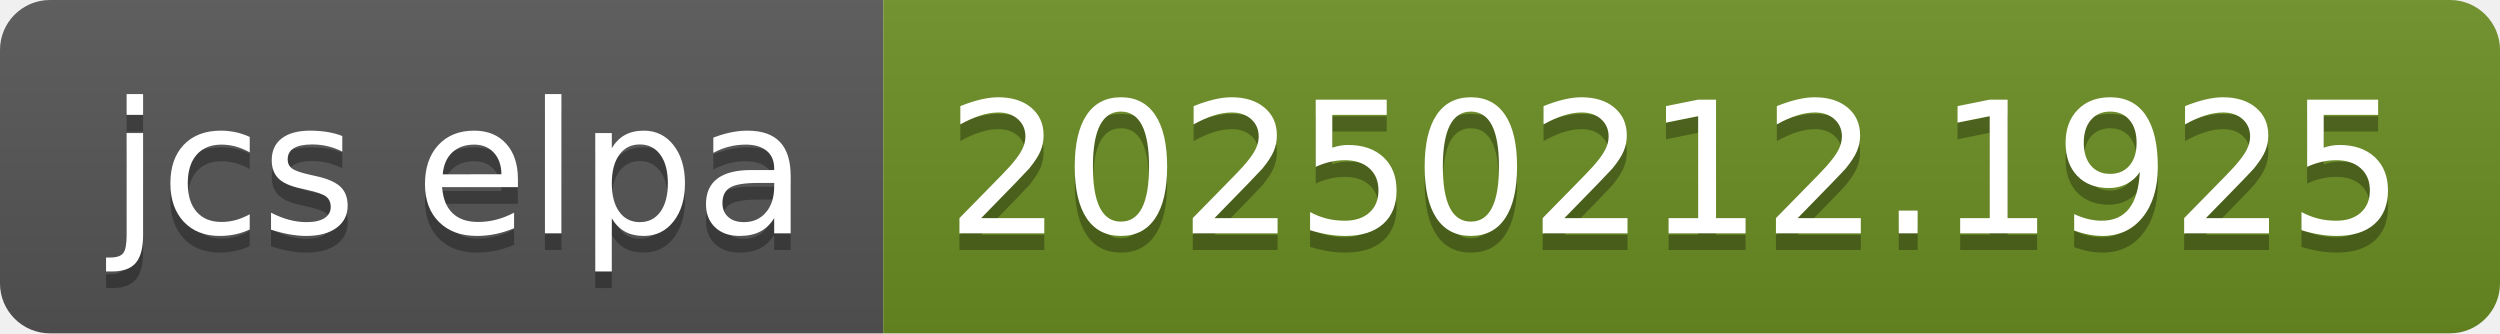
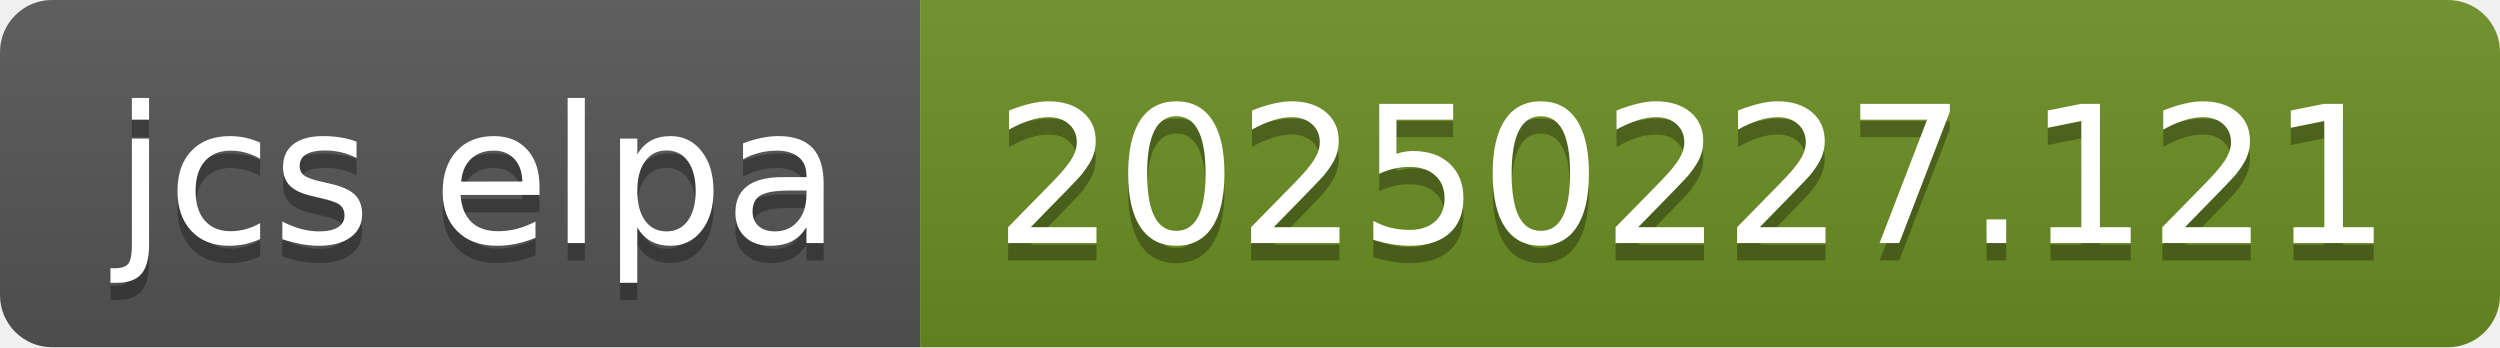
- <svg xmlns="http://www.w3.org/2000/svg" width="150" height="20" role="img" aria-label="jcs elpa: 20250212.1925">
+ <svg xmlns="http://www.w3.org/2000/svg" width="144" height="20" role="img" aria-label="jcs elpa: 20250227.121">
  <linearGradient id="s" x2="0" y2="100%">
    <stop offset="0" stop-color="#bbb" stop-opacity=".1" />
    <stop offset="1" stop-opacity=".1" />
  </linearGradient>
  <clipPath id="r">
-     <rect width="150" height="20" rx="3" fill="#fff" />
+     <rect width="144" height="20" rx="3" fill="#fff" />
  </clipPath>
  <g clip-path="url(#r)">
    <rect width="53" height="20" fill="#555" />
-     <rect x="53" width="97" height="20" fill="#6b8e23" />
-     <rect width="150" height="20" fill="url(#s)" />
+     <rect x="53" width="91" height="20" fill="#6b8e23" />
+     <rect width="144" height="20" fill="url(#s)" />
  </g>
  <g fill="#fff" text-anchor="middle" font-family="Verdana,Geneva,DejaVu Sans,sans-serif" text-rendering="geometricPrecision" font-size="110">
    <text aria-hidden="true" x="275" y="150" fill="#010101" fill-opacity=".3" transform="scale(.1)" textLength="430">jcs elpa</text>
    <text x="275" y="140" transform="scale(.1)" fill="#fff" textLength="430">jcs elpa</text>
-     <text aria-hidden="true" x="1005" y="150" fill="#010101" fill-opacity=".3" transform="scale(.1)" textLength="870">20250212.1925</text>
-     <text x="1005" y="140" transform="scale(.1)" fill="#fff" textLength="870">20250212.1925</text>
+     <text aria-hidden="true" x="975" y="150" fill="#010101" fill-opacity=".3" transform="scale(.1)" textLength="810">20250227.121</text>
+     <text x="975" y="140" transform="scale(.1)" fill="#fff" textLength="810">20250227.121</text>
  </g>
</svg>
